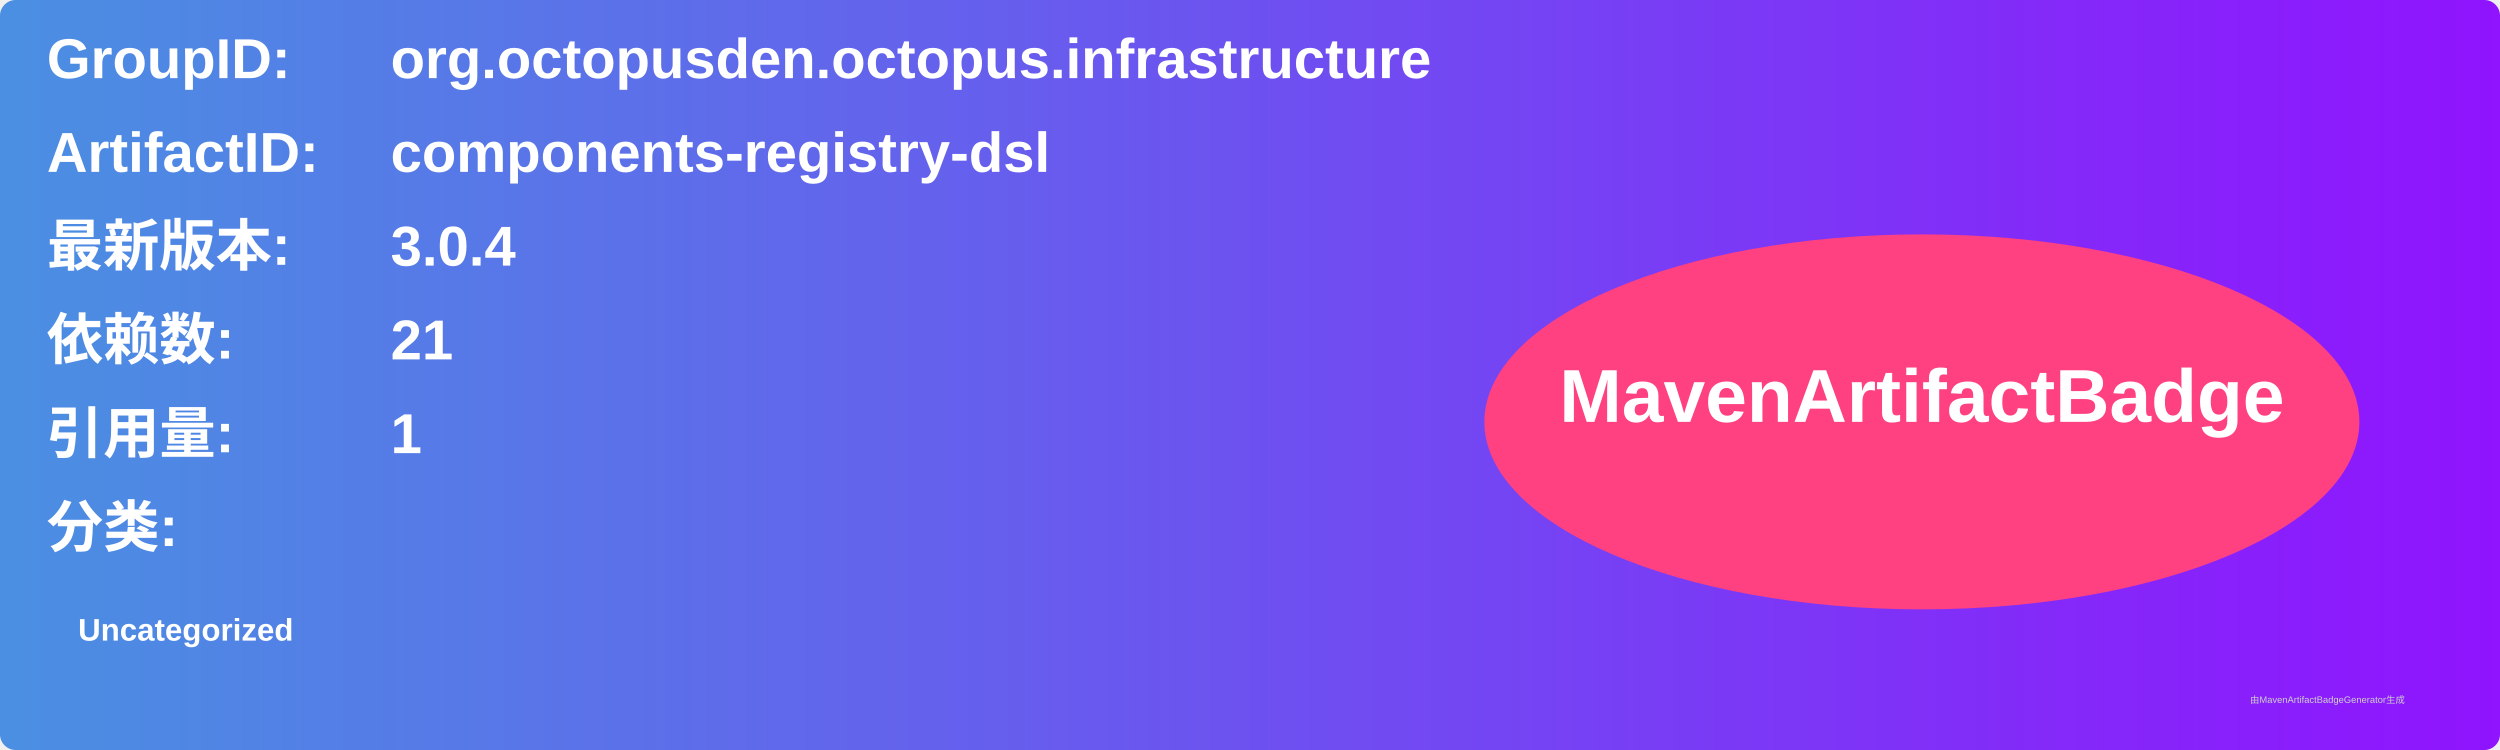
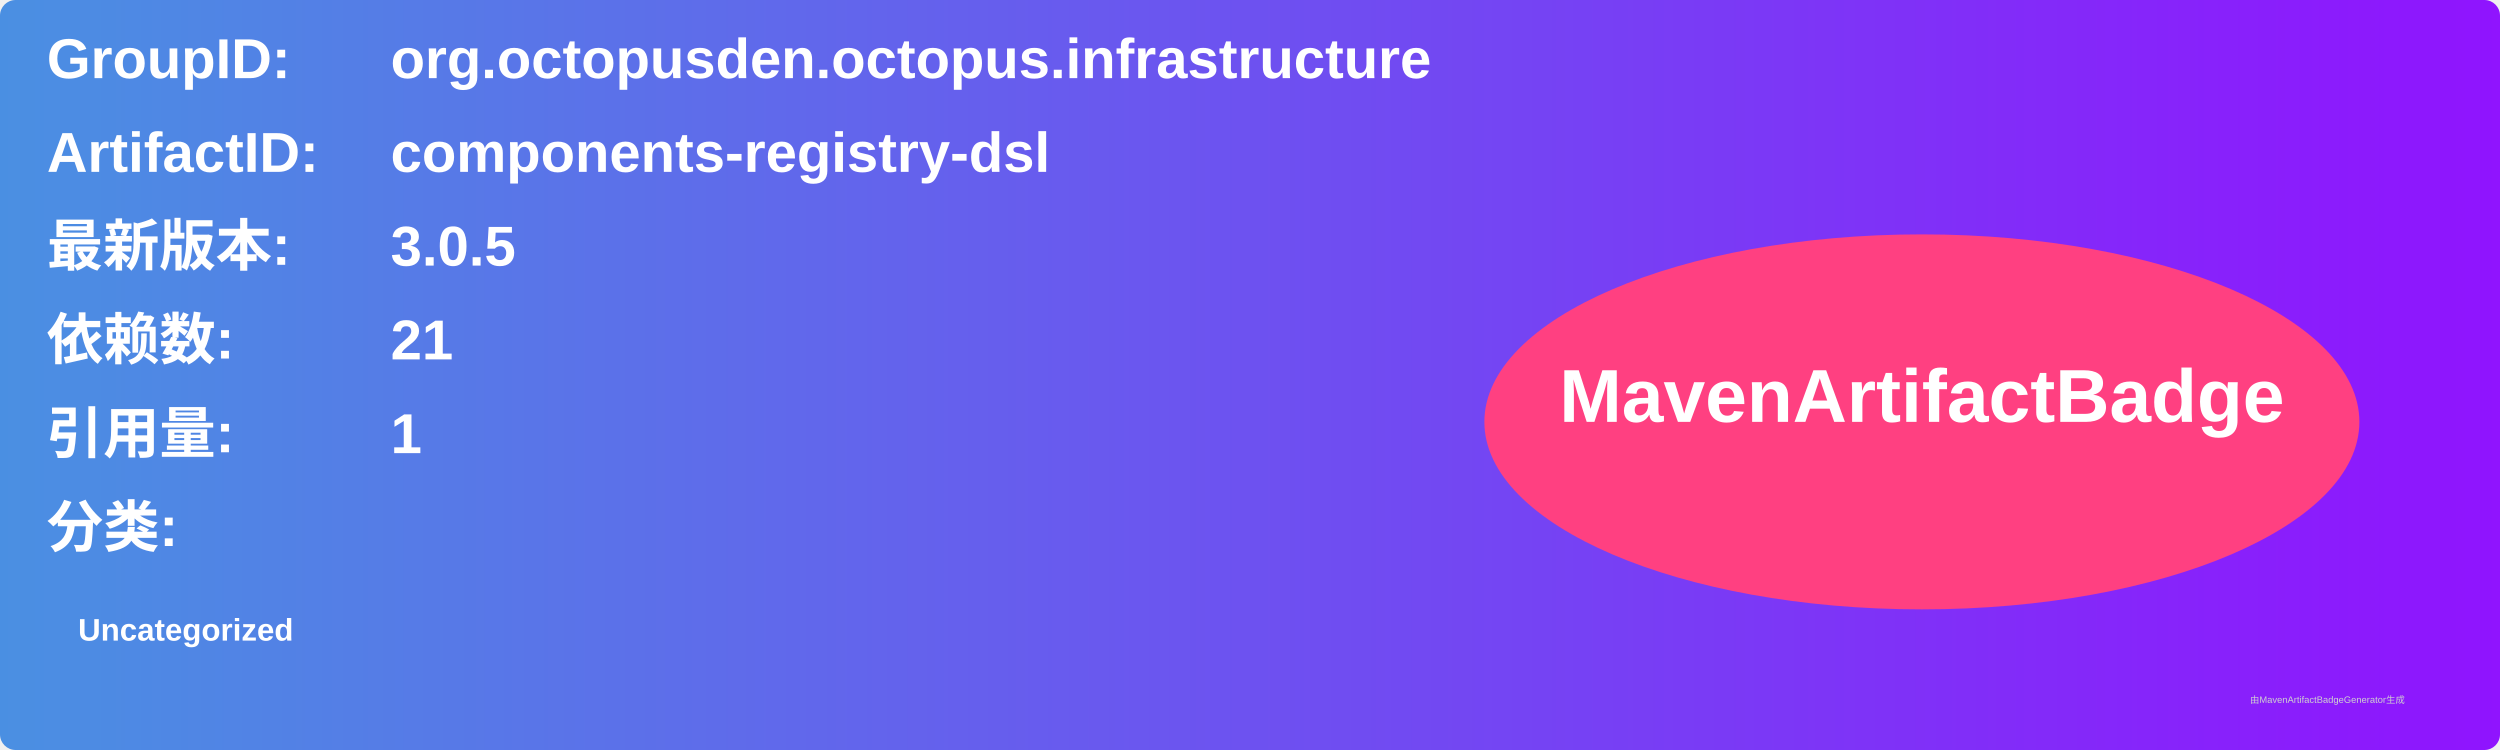
<svg xmlns="http://www.w3.org/2000/svg" width="800" height="240" viewBox="0 0 800 240">
  <linearGradient id="grad" x1="0%" y1="0%" x2="100%" y2="0%">
    <stop offset="0%" stop-color="#4a90e2" />
    <stop offset="100%" stop-color="#9013fe" />
  </linearGradient>
  <rect width="100%" height="100%" rx="5" ry="5" fill="url(#grad)" />
  <g transform="translate(15, 15)">
    <text x="0" y="10" font-family="Arial" font-size="18" fill="white" font-weight="bold" width="260">GroupID:</text>
    <text x="110" y="10" font-family="Arial" font-size="18" fill="white" font-weight="bold" width="460">org.octopusden.octopus.infrastructure</text>
    <text x="0" y="40" font-family="Arial" font-size="18" fill="white" font-weight="bold" width="260">ArtifactID:</text>
    <text x="110" y="40" font-family="Arial" font-size="18" fill="white" font-weight="bold" width="460">components-registry-dsl</text>
    <text x="0" y="70" font-family="Arial" font-size="18" fill="white" font-weight="bold">最新版本:</text>
    <text x="110" y="70" font-family="Arial" font-size="18" fill="white" font-weight="bold">
-       <tspan font-weight="bold">3.0.4</tspan>
+       <tspan font-weight="bold">3.0.5</tspan>
    </text>
    <text x="0" y="100" font-family="Arial" font-size="18" fill="white" font-weight="bold">依赖数: </text>
    <text x="110" y="100" font-family="Arial" font-size="18" fill="white">
      <tspan font-weight="bold">21</tspan>
    </text>
    <text x="0" y="130" font-family="Arial" font-size="18" fill="white" font-weight="bold">引用量: </text>
    <text x="110" y="130" font-family="Arial" font-size="18" fill="white">
      <tspan font-weight="bold">1</tspan>
    </text>
    <text x="0" y="160" font-family="Arial" font-size="18" fill="white" font-weight="bold">分类:</text>
    <text x="10" y="190" font-family="Arial" font-size="10" fill="white">
      <tspan font-weight="bold">Uncategorized</tspan>
    </text>
    <ellipse cx="600" cy="120" rx="140" ry="60" fill="#ff4081" />
    <text x="600" y="120" text-anchor="middle" font-family="Arial" font-size="24" fill="white" font-weight="bold">MavenArtifactBadge</text>
  </g>
  <text x="720" y="225" font-family="Arial" font-size="3" fill="#d0d0d0">由MavenArtifactBadgeGenerator生成</text>
</svg>
